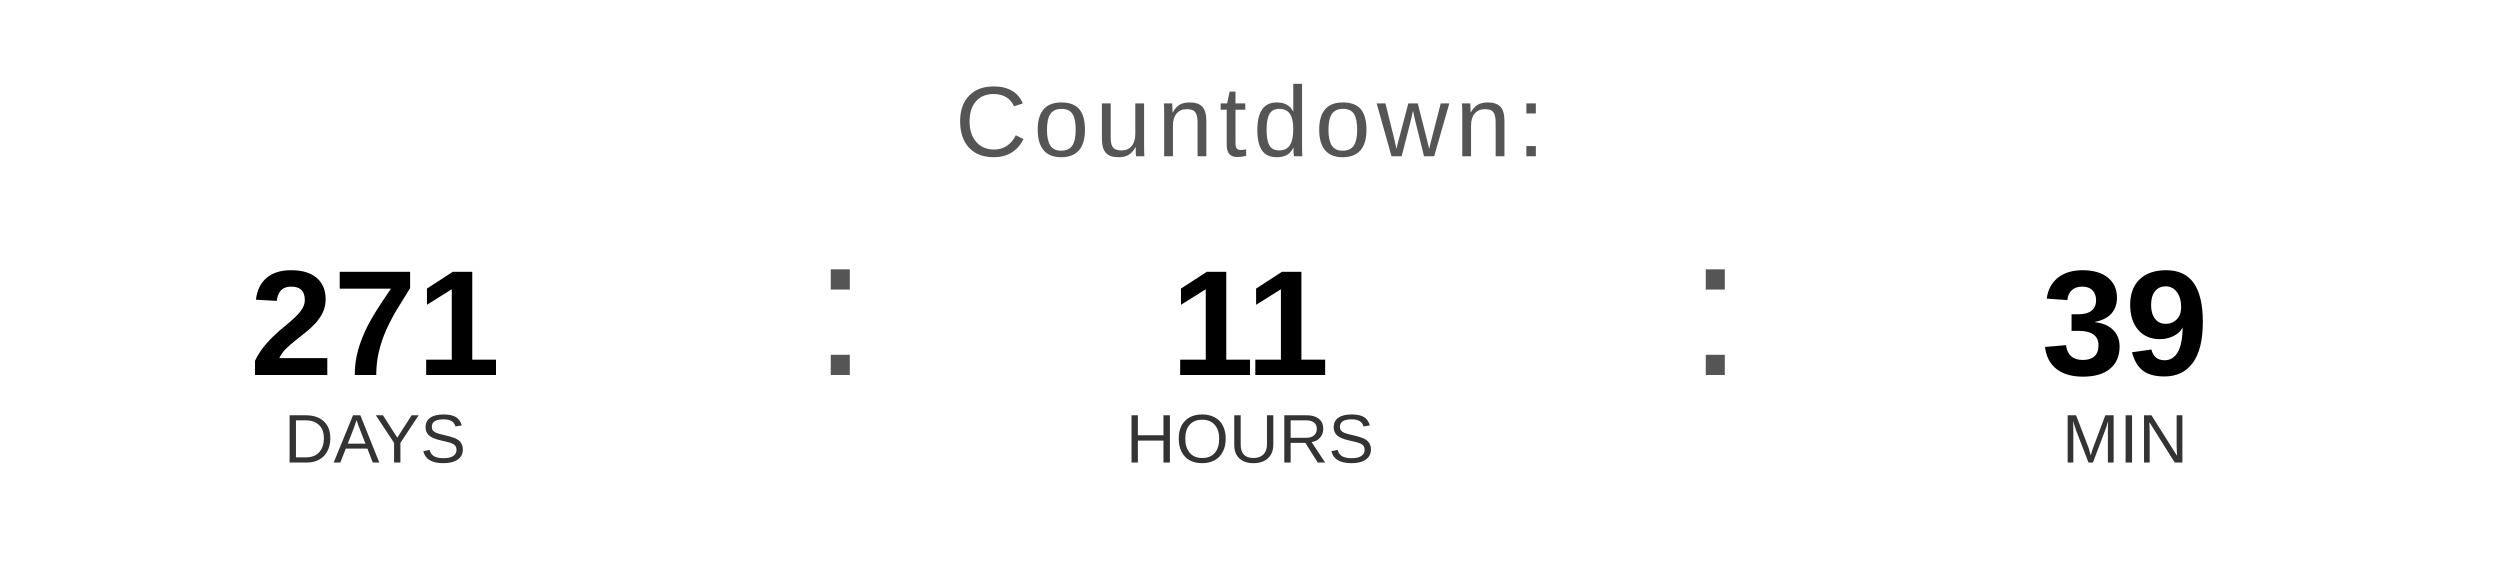
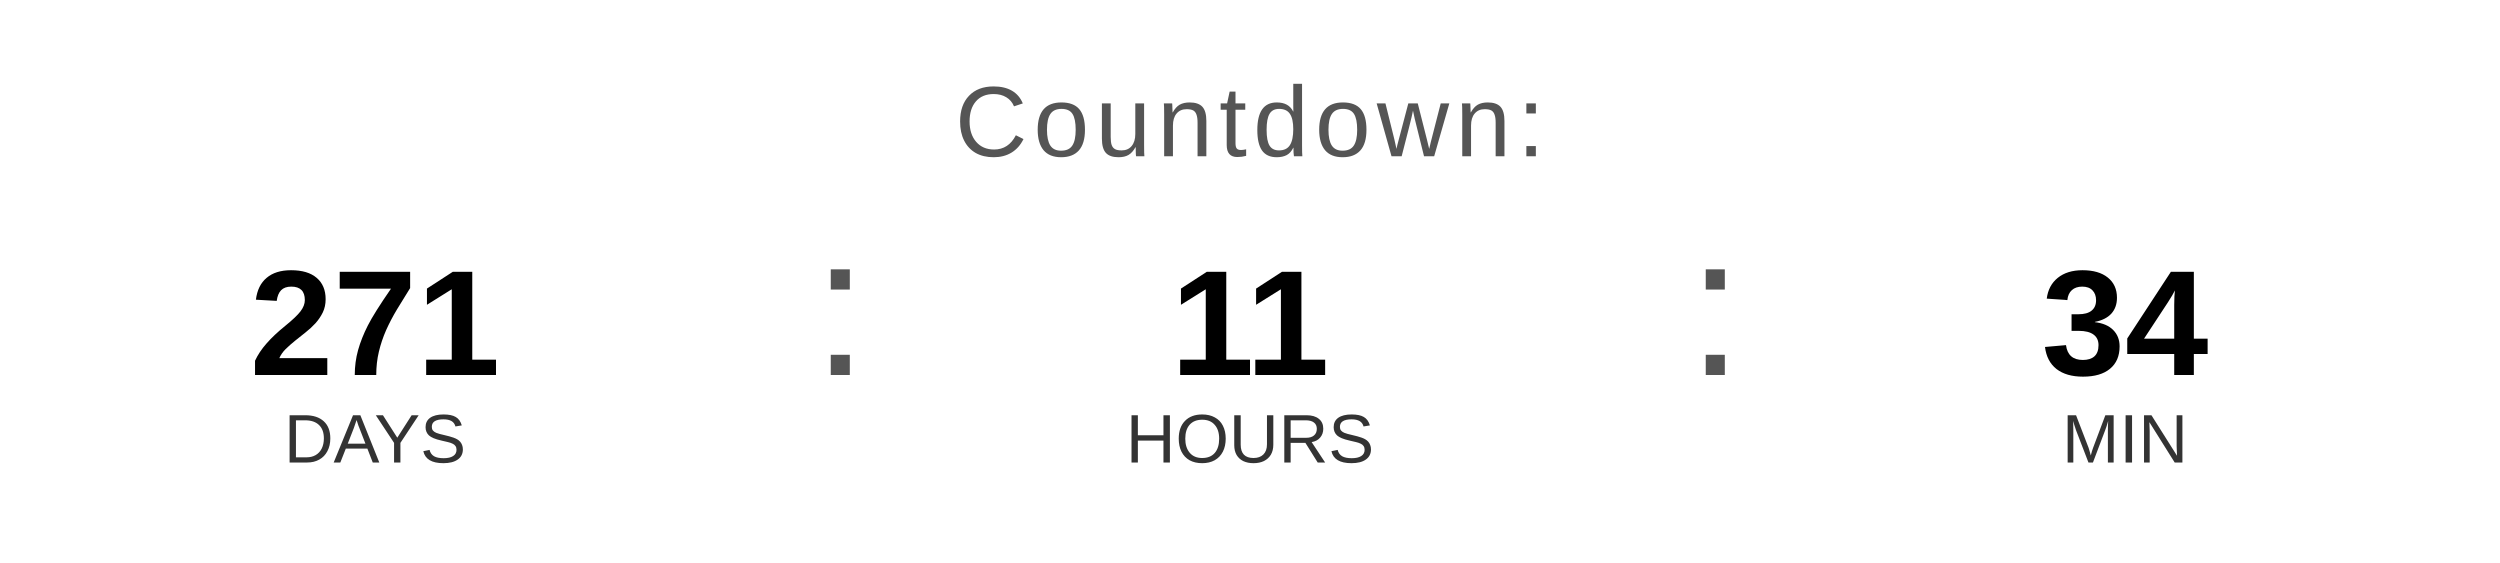
<svg xmlns="http://www.w3.org/2000/svg" width="400" height="90" viewBox="0 0 400 90">
  <text x="200" y="25" font-family="Arial, Helvetica, sans-serif" font-size="16" fill="#555555" text-anchor="middle" letter-spacing="1">
    Countdown:
  </text>
  <text x="60" y="60" font-family="Arial, Helvetica, sans-serif" font-size="24" font-weight="bold" fill="#000000" text-anchor="middle">271</text>
  <text x="60" y="74" font-family="Arial, Helvetica, sans-serif" font-size="11" fill="#333333" text-anchor="middle">DAYS</text>
  <text x="130" y="60" font-family="Arial, sans-serif" font-size="32" fill="#555555">:</text>
  <text x="200" y="60" font-family="Arial, Helvetica, sans-serif" font-size="24" font-weight="bold" fill="#000000" text-anchor="middle">11</text>
  <text x="200" y="74" font-family="Arial, Helvetica, sans-serif" font-size="11" fill="#333333" text-anchor="middle">HOURS</text>
  <text x="270" y="60" font-family="Arial, sans-serif" font-size="32" fill="#555555">:</text>
-   <text x="340" y="60" font-family="Arial, Helvetica, sans-serif" font-size="24" font-weight="bold" fill="#000000" text-anchor="middle">39</text>
+   <text x="340" y="60" font-family="Arial, Helvetica, sans-serif" font-size="24" font-weight="bold" fill="#000000" text-anchor="middle">34</text>
  <text x="340" y="74" font-family="Arial, Helvetica, sans-serif" font-size="11" fill="#333333" text-anchor="middle">MIN</text>
</svg>
